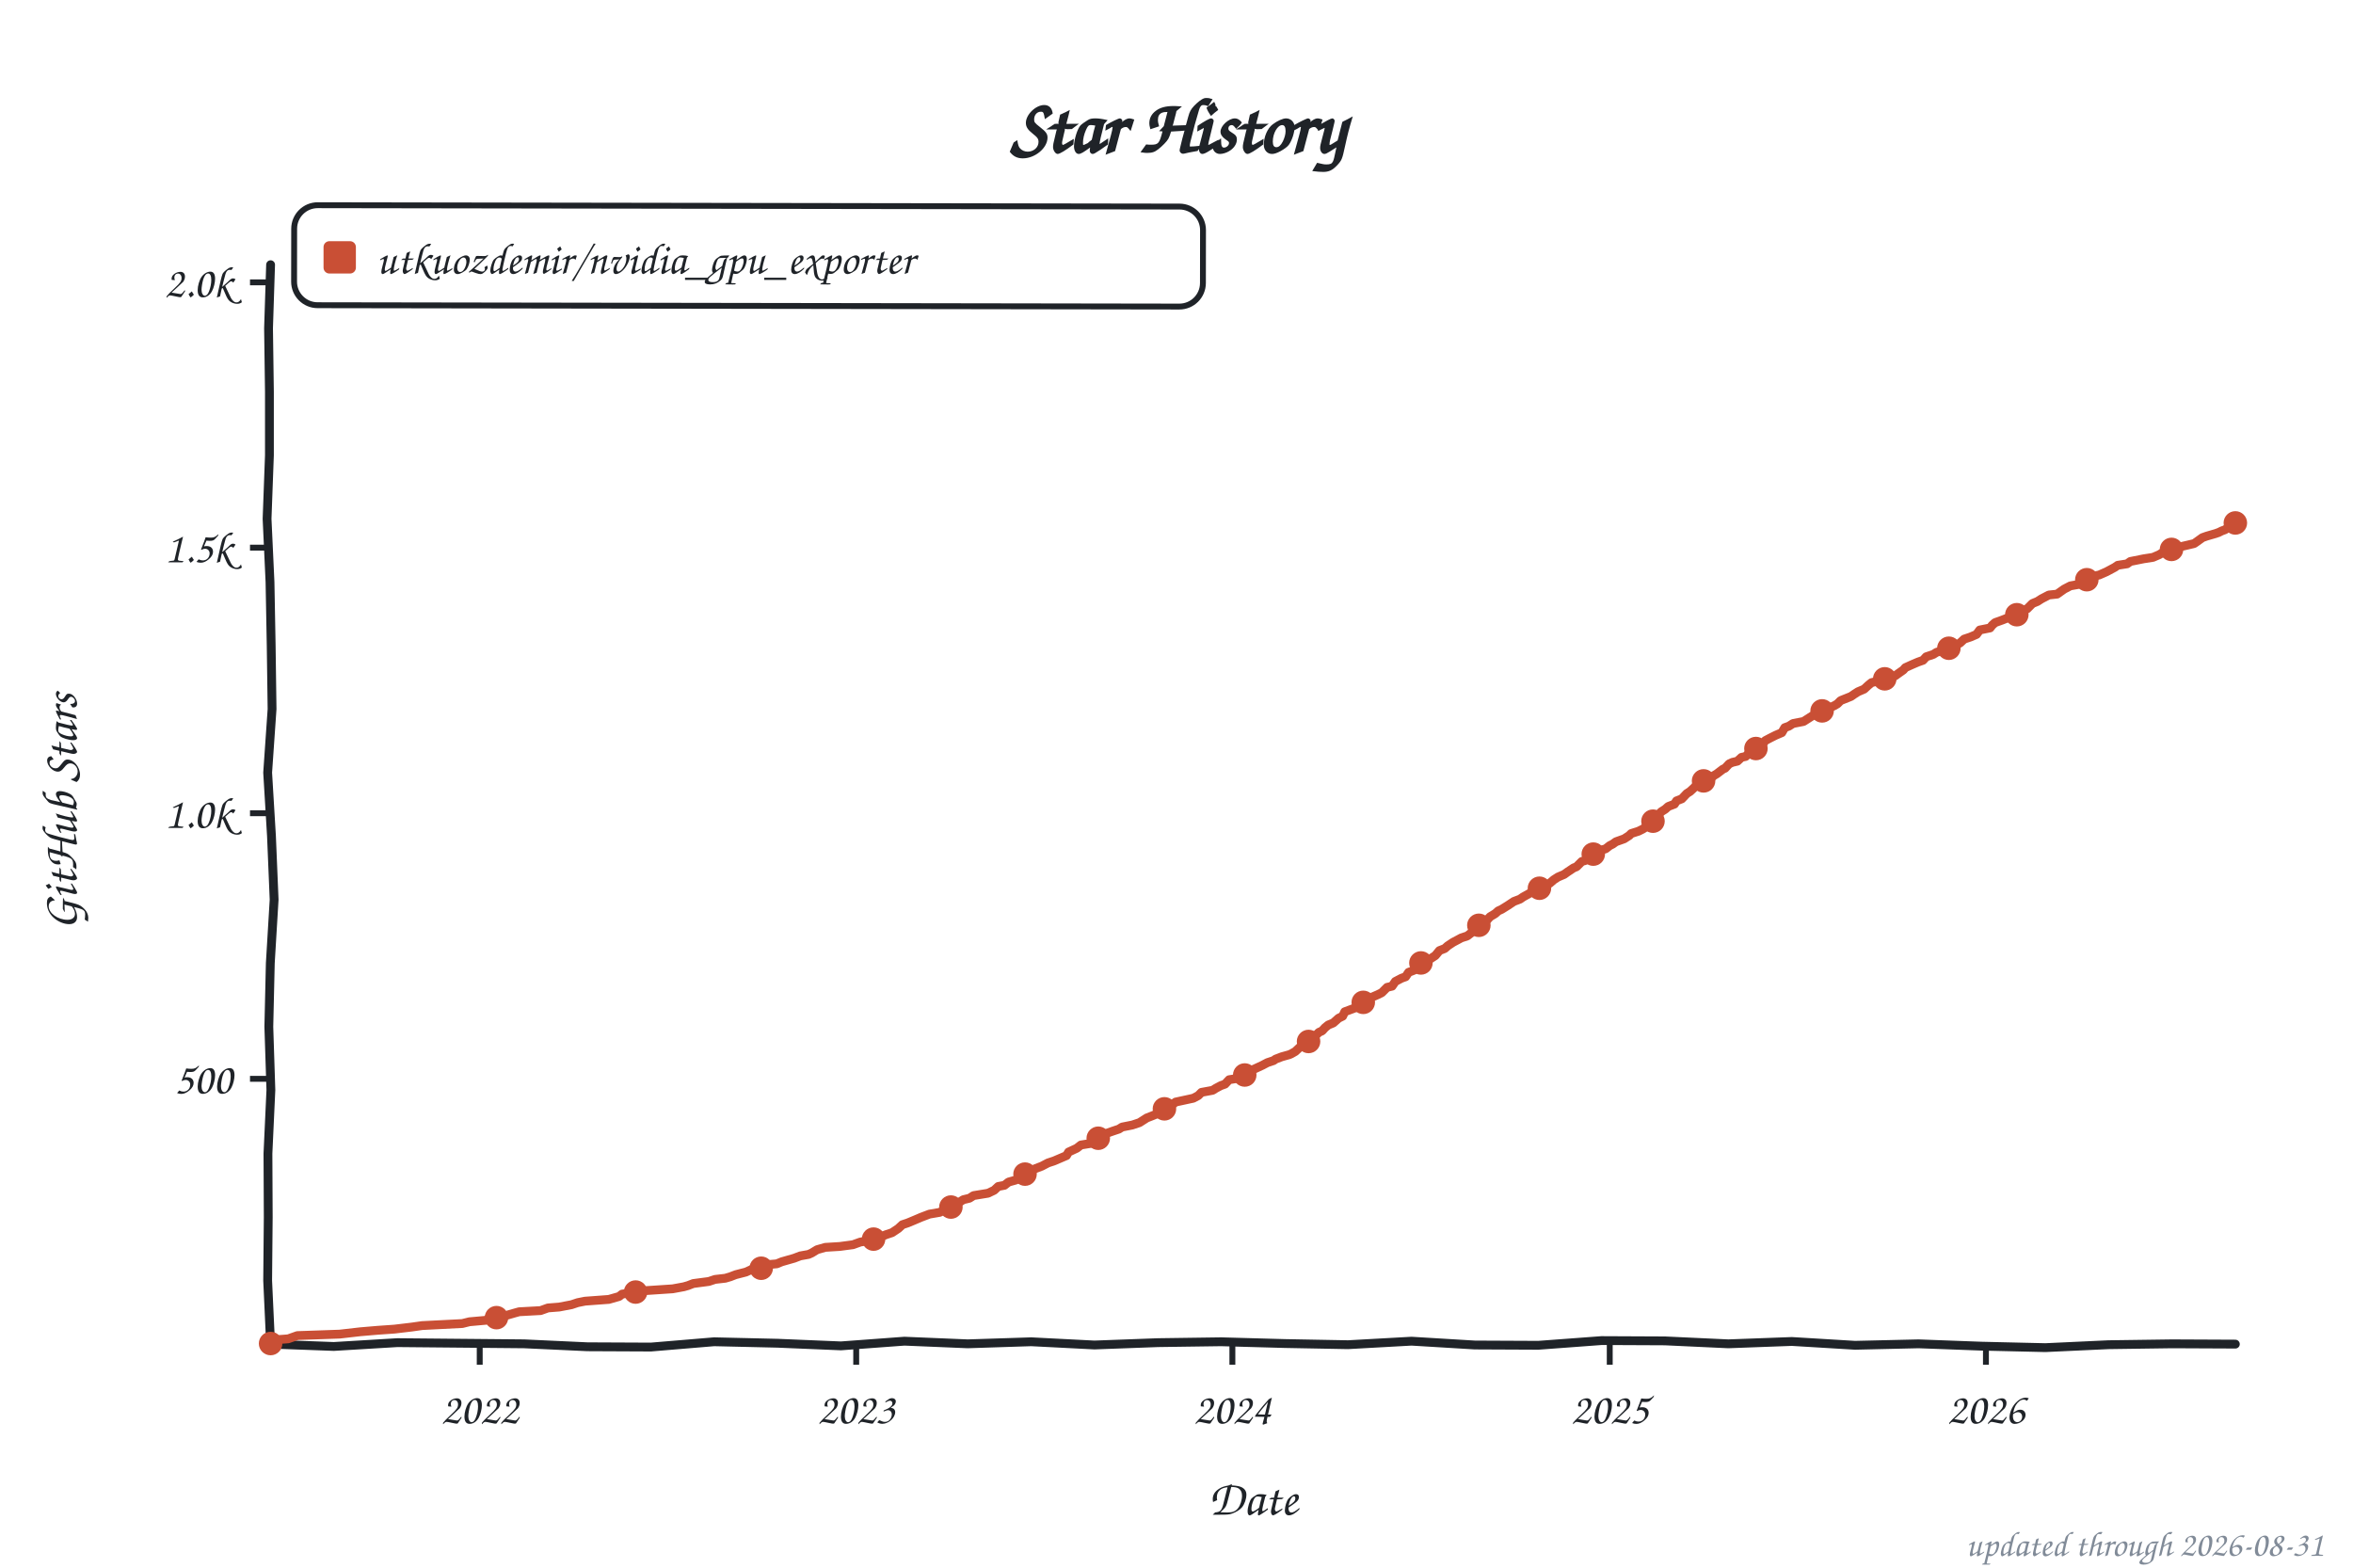
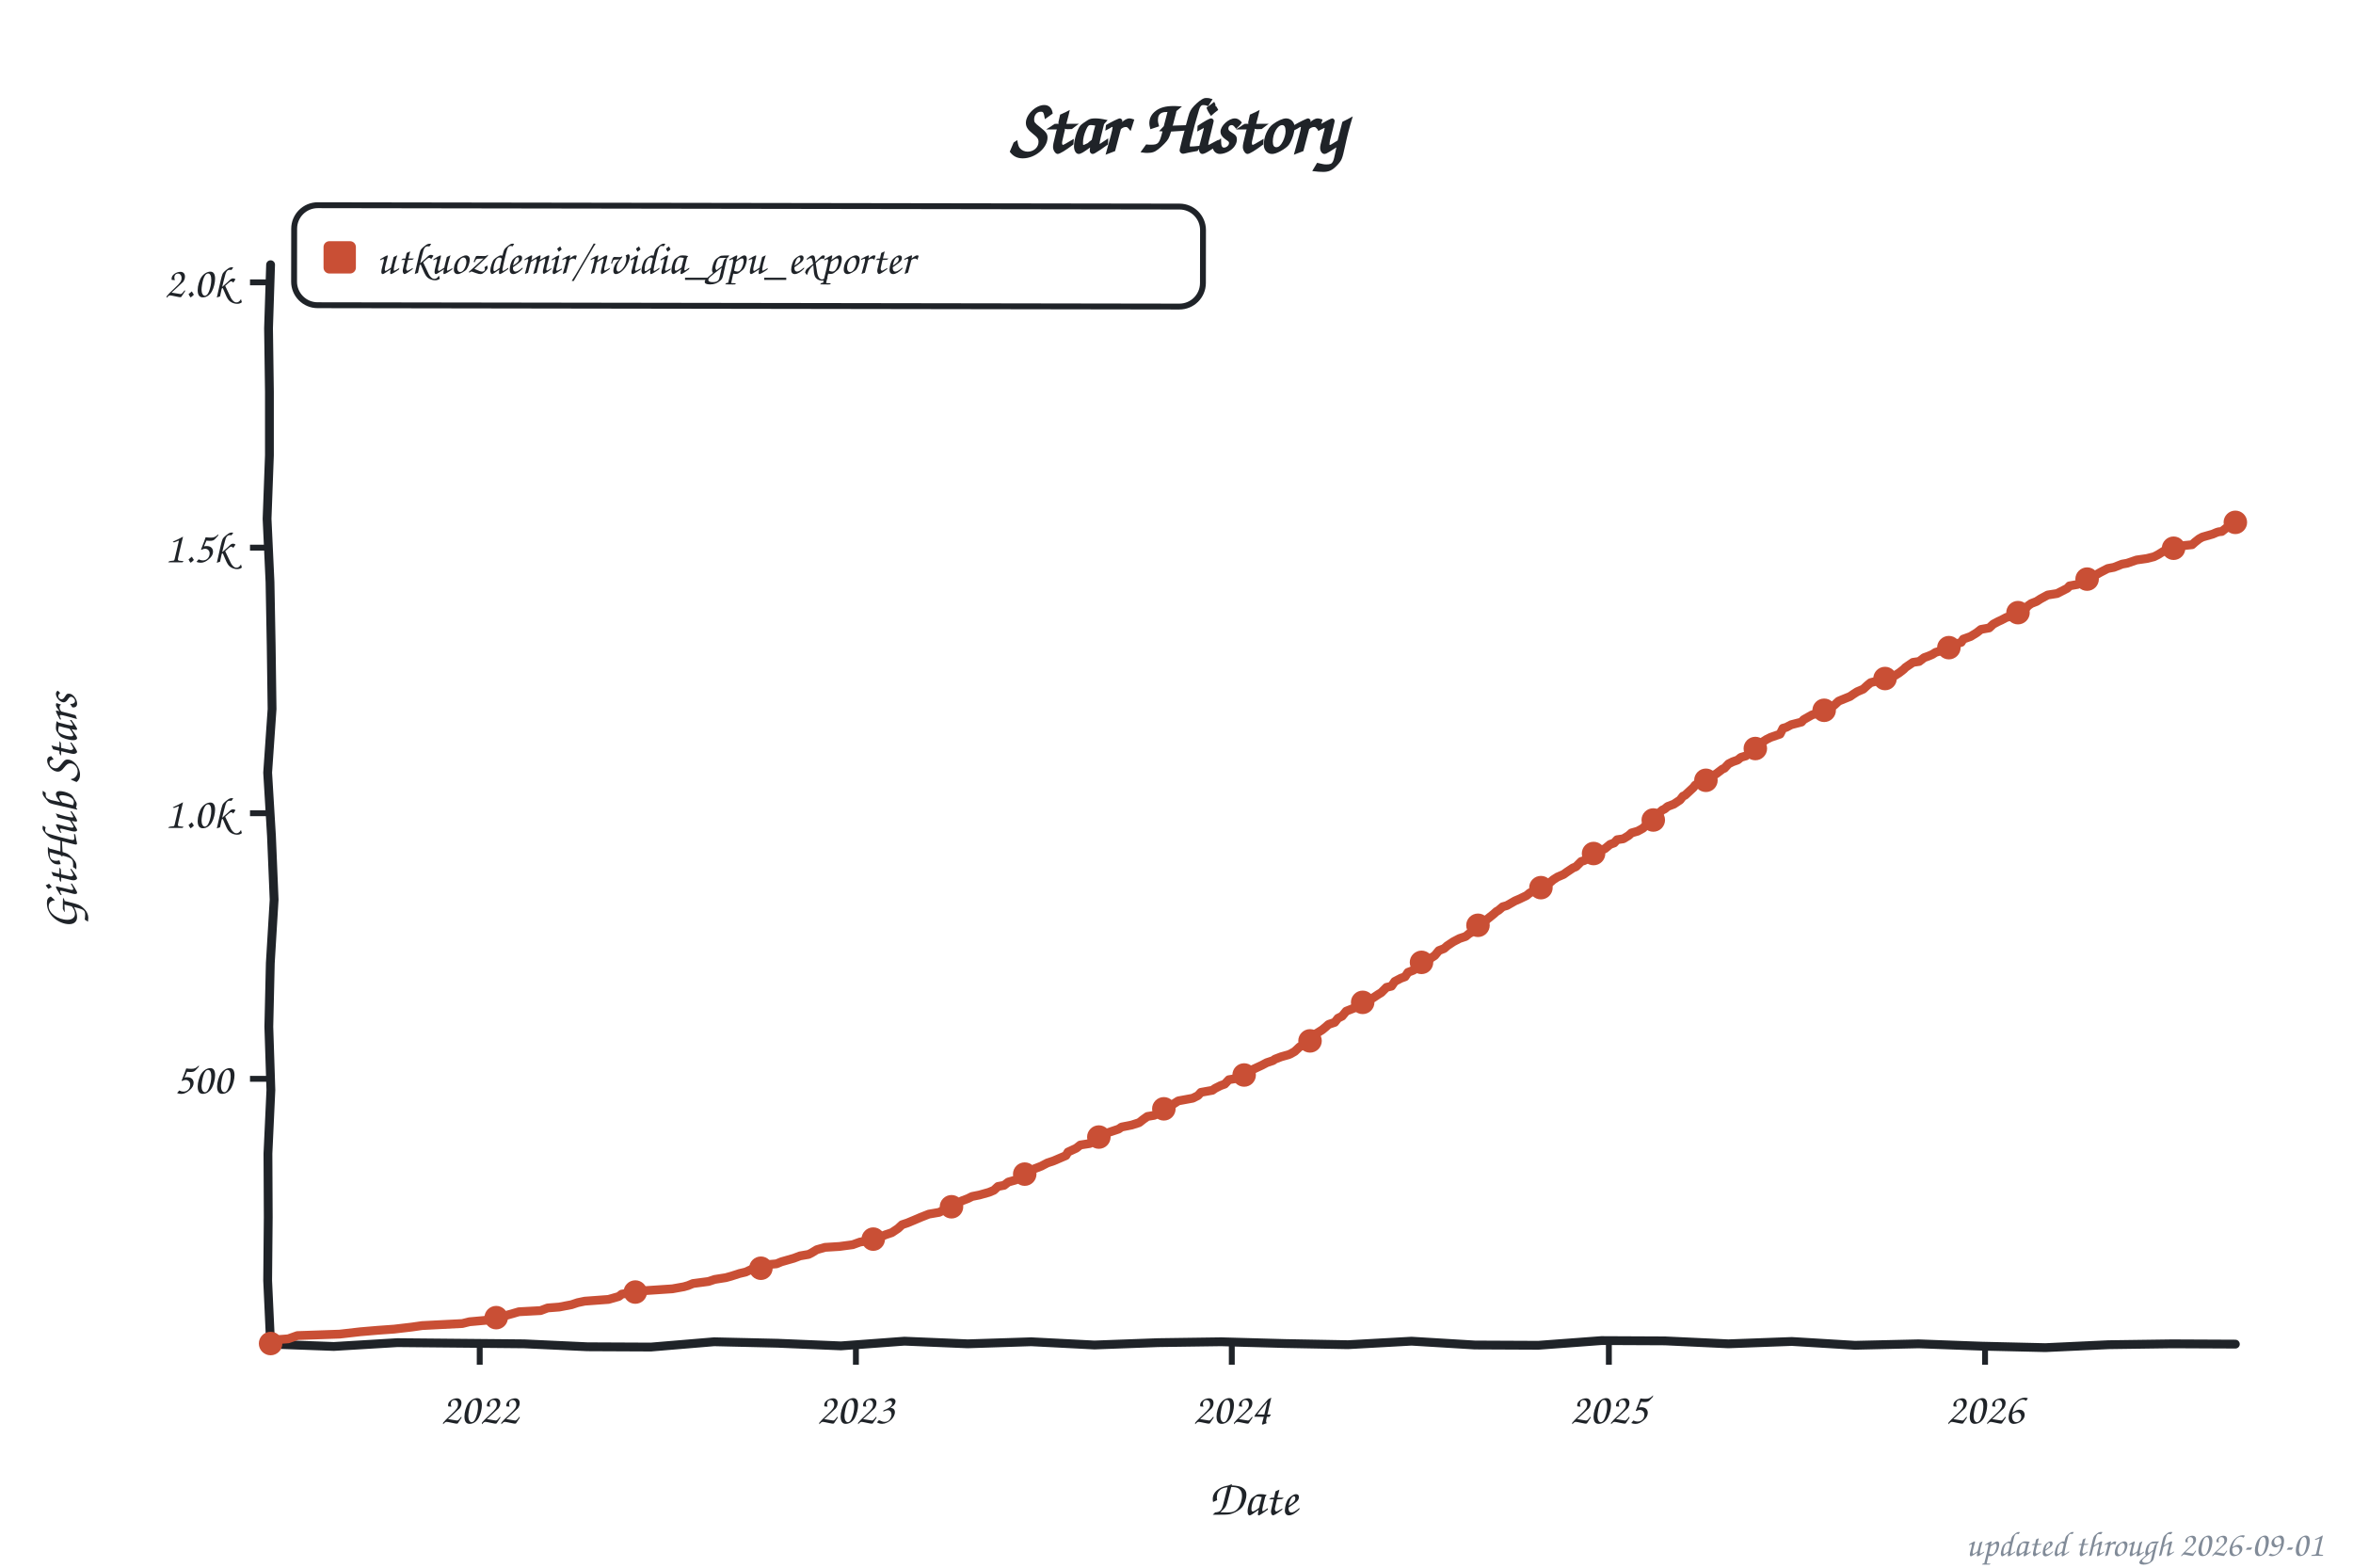
<svg xmlns="http://www.w3.org/2000/svg" width="800" height="533" viewBox="0 0 800 533" role="img" aria-label="Star history of utkuozdemir/nvidia_gpu_exporter">
  <style>text{font-family:"Comic Sans MS","Chalkboard SE","Comic Neue","Marker Felt",cursive}</style>
  <text x="400" y="52" font-size="26" font-weight="bold" text-anchor="middle" fill="#1f2328">Star History</text>
  <rect x="100" y="70" width="309" height="34" rx="8" fill="none" stroke="#1f2328" stroke-width="2" transform="rotate(0.09 254 87)" />
  <rect x="110" y="82" width="11" height="11" rx="2" fill="#c94f35" />
  <text x="128" y="93" font-size="15" fill="#1f2328" textLength="270" lengthAdjust="spacingAndGlyphs">utkuozdemir/nvidia_gpu_exporter</text>
  <line x1="85" y1="366.8" x2="92" y2="366.8" stroke="#1f2328" stroke-width="2" />
  <text x="79" y="371.8" font-size="15" text-anchor="end" fill="#1f2328">500</text>
  <line x1="85" y1="276.5" x2="92" y2="276.5" stroke="#1f2328" stroke-width="2" />
  <text x="79" y="281.5" font-size="15" text-anchor="end" fill="#1f2328">1.0k</text>
  <line x1="85" y1="186.2" x2="92" y2="186.2" stroke="#1f2328" stroke-width="2" />
  <text x="79" y="191.2" font-size="15" text-anchor="end" fill="#1f2328">1.5k</text>
  <line x1="85" y1="96.0" x2="92" y2="96.0" stroke="#1f2328" stroke-width="2" />
  <text x="79" y="101.0" font-size="15" text-anchor="end" fill="#1f2328">2.0k</text>
  <line x1="163.1" y1="457" x2="163.1" y2="464" stroke="#1f2328" stroke-width="2" />
  <text x="163.1" y="484" font-size="15" text-anchor="middle" fill="#1f2328">2022</text>
-   <line x1="291.1" y1="457" x2="291.1" y2="464" stroke="#1f2328" stroke-width="2" />
-   <text x="291.1" y="484" font-size="15" text-anchor="middle" fill="#1f2328">2023</text>
-   <line x1="419.0" y1="457" x2="419.0" y2="464" stroke="#1f2328" stroke-width="2" />
-   <text x="419.0" y="484" font-size="15" text-anchor="middle" fill="#1f2328">2024</text>
-   <line x1="547.3" y1="457" x2="547.3" y2="464" stroke="#1f2328" stroke-width="2" />
-   <text x="547.3" y="484" font-size="15" text-anchor="middle" fill="#1f2328">2025</text>
-   <line x1="675.2" y1="457" x2="675.2" y2="464" stroke="#1f2328" stroke-width="2" />
-   <text x="675.2" y="484" font-size="15" text-anchor="middle" fill="#1f2328">2026</text>
+   <line x1="291.0" y1="457" x2="291.0" y2="464" stroke="#1f2328" stroke-width="2" />
+   <text x="291.0" y="484" font-size="15" text-anchor="middle" fill="#1f2328">2023</text>
+   <line x1="418.8" y1="457" x2="418.8" y2="464" stroke="#1f2328" stroke-width="2" />
+   <text x="418.8" y="484" font-size="15" text-anchor="middle" fill="#1f2328">2024</text>
+   <line x1="547.0" y1="457" x2="547.0" y2="464" stroke="#1f2328" stroke-width="2" />
+   <text x="547.0" y="484" font-size="15" text-anchor="middle" fill="#1f2328">2025</text>
+   <line x1="674.9" y1="457" x2="674.9" y2="464" stroke="#1f2328" stroke-width="2" />
+   <text x="674.9" y="484" font-size="15" text-anchor="middle" fill="#1f2328">2026</text>
  <text x="426" y="515" font-size="17" text-anchor="middle" fill="#1f2328">Date</text>
  <text x="26" y="276" font-size="17" text-anchor="middle" fill="#1f2328" transform="rotate(-90 26 276)">GitHub Stars</text>
  <path d="M 92.0,90.0 L 91.3,111.6 L 91.6,133.2 L 91.6,154.8 L 90.8,176.4 L 91.8,197.9 L 92.2,219.5 L 92.5,241.1 L 91.0,262.7 L 92.3,284.3 L 93.2,305.9 L 91.9,327.5 L 91.4,349.1 L 92.1,370.6 L 91.1,392.2 L 91.2,413.8 L 91.0,435.4 L 92.0,457.0 L 113.5,457.8 L 135.1,456.5 L 156.6,456.7 L 178.2,456.9 L 199.7,457.9 L 221.3,458.0 L 242.8,456.2 L 264.4,456.7 L 285.9,457.6 L 307.5,456.0 L 329.0,456.9 L 350.6,456.2 L 372.1,457.3 L 393.7,456.5 L 415.2,456.2 L 436.8,456.8 L 458.3,457.2 L 479.9,456.0 L 501.4,457.3 L 523.0,457.4 L 544.5,455.8 L 566.1,455.9 L 587.6,456.9 L 609.2,456.1 L 630.7,457.4 L 652.3,456.9 L 673.8,457.7 L 695.4,458.2 L 716.9,457.2 L 738.5,456.9 L 760.0,457.0" fill="none" stroke="#1f2328" stroke-width="3" stroke-linecap="round" stroke-linejoin="round" />
-   <path d="M 92.0,456.8 L 92.7,455.6 L 98.0,455.2 L 101.1,454.1 L 115.5,453.6 L 122.5,452.8 L 128.4,452.3 L 134.1,451.9 L 140.0,451.2 L 143.5,450.7 L 157.2,450.0 L 159.6,449.4 L 165.2,448.9 L 166.3,448.2 L 170.9,447.6 L 174.7,446.5 L 176.5,446.0 L 183.8,445.6 L 186.3,444.7 L 190.1,444.4 L 194.3,443.6 L 196.4,442.9 L 198.9,442.4 L 207.0,441.8 L 210.5,440.8 L 211.5,440.0 L 216.1,439.3 L 218.2,438.9 L 228.7,438.2 L 232.5,437.5 L 233.9,437.1 L 235.7,436.4 L 241.0,435.7 L 243.1,435.0 L 246.6,434.6 L 248.3,434.1 L 250.1,433.4 L 253.6,432.5 L 256.0,431.4 L 259.5,430.1 L 264.1,429.7 L 265.8,429.0 L 270.0,427.8 L 272.1,427.0 L 274.9,426.5 L 276.0,426.0 L 277.8,424.9 L 280.6,424.1 L 285.5,423.8 L 290.0,423.2 L 292.5,422.3 L 295.6,421.8 L 297.7,420.9 L 299.8,420.4 L 301.2,419.8 L 303.3,419.1 L 305.4,417.7 L 306.8,416.4 L 308.6,415.8 L 311.0,414.8 L 313.1,413.9 L 316.0,412.8 L 319.5,412.2 L 321.2,411.3 L 321.9,410.6 L 324.4,410.1 L 325.8,409.0 L 327.5,407.9 L 329.6,407.4 L 331.0,406.5 L 335.9,405.7 L 338.0,404.7 L 339.4,403.4 L 341.5,403.0 L 342.9,401.9 L 345.4,401.2 L 346.1,400.7 L 348.9,398.7 L 350.6,398.0 L 352.1,397.3 L 354.2,396.5 L 356.3,395.4 L 358.4,394.7 L 362.6,392.9 L 363.3,391.7 L 366.1,390.4 L 367.5,389.3 L 370.6,388.8 L 371.3,388.2 L 372.7,387.3 L 373.8,386.6 L 375.5,385.9 L 376.6,385.2 L 378.3,384.6 L 380.4,383.9 L 381.5,383.2 L 385.0,382.5 L 387.4,381.7 L 388.5,381.0 L 389.9,380.1 L 391.7,379.4 L 393.4,378.7 L 395.5,377.4 L 397.6,376.5 L 398.3,375.8 L 399.7,374.7 L 405.7,373.4 L 407.4,372.5 L 408.5,371.4 L 412.3,370.7 L 413.4,370.0 L 415.1,369.1 L 416.5,368.6 L 417.9,367.1 L 421.1,366.6 L 423.2,365.5 L 424.2,364.4 L 426.4,363.5 L 429.2,362.2 L 430.9,361.3 L 433.0,360.6 L 433.7,360.1 L 435.8,359.3 L 438.3,358.6 L 439.0,358.3 L 440.4,357.5 L 442.1,355.9 L 443.5,355.2 L 444.9,354.1 L 446.7,352.7 L 448.4,351.0 L 449.5,350.5 L 450.5,349.4 L 451.6,348.5 L 453.3,347.8 L 455.1,346.2 L 456.5,345.5 L 457.2,344.0 L 460.7,342.7 L 461.7,342.0 L 462.4,341.5 L 463.5,340.8 L 464.9,339.7 L 468.4,338.2 L 469.8,337.5 L 471.6,335.7 L 473.3,335.3 L 474.4,333.7 L 476.5,332.6 L 477.9,332.1 L 478.9,330.6 L 480.7,329.9 L 482.1,329.0 L 483.1,327.4 L 483.8,326.9 L 486.3,326.0 L 488.0,324.9 L 489.4,323.2 L 491.2,322.5 L 492.2,321.6 L 494.0,320.4 L 495.7,319.5 L 496.8,318.9 L 498.9,318.2 L 500.3,317.1 L 501.4,315.5 L 502.4,314.9 L 503.5,313.7 L 505.6,312.8 L 506.6,311.7 L 508.4,310.6 L 509.4,309.7 L 510.5,309.2 L 512.6,307.9 L 514.7,306.5 L 516.8,305.7 L 517.8,305.0 L 520.3,303.6 L 522.7,302.5 L 524.1,301.8 L 525.9,300.9 L 526.9,300.3 L 528.3,299.1 L 529.7,298.2 L 531.8,297.3 L 532.9,296.5 L 535.0,295.1 L 536.0,294.7 L 537.8,292.9 L 538.9,292.6 L 539.9,292.0 L 541.0,290.9 L 542.4,290.0 L 544.1,289.1 L 545.9,288.6 L 547.3,287.5 L 548.3,287.0 L 549.4,286.2 L 552.2,285.2 L 553.9,284.1 L 554.6,283.4 L 557.1,282.6 L 558.5,281.9 L 559.9,281.0 L 561.3,279.4 L 563.0,278.3 L 563.7,277.2 L 564.8,276.0 L 566.2,275.1 L 567.2,274.2 L 569.3,273.4 L 570.0,272.3 L 571.8,271.6 L 573.5,269.8 L 574.6,269.1 L 576.0,267.8 L 577.1,266.6 L 579.2,265.5 L 581.3,264.9 L 582.7,263.7 L 583.7,263.1 L 585.8,261.5 L 586.5,261.2 L 587.9,259.7 L 589.0,259.2 L 590.7,258.8 L 592.1,257.5 L 593.5,257.2 L 594.6,256.1 L 596.3,255.2 L 597.0,254.5 L 599.1,253.2 L 600.2,251.8 L 601.9,250.9 L 603.7,250.0 L 605.8,249.1 L 606.8,247.4 L 608.2,246.9 L 609.6,246.0 L 613.2,245.3 L 616.0,243.5 L 617.7,242.6 L 618.8,242.2 L 620.5,241.5 L 622.6,240.4 L 623.7,239.9 L 624.7,239.3 L 625.8,238.2 L 629.3,236.8 L 630.3,236.1 L 631.7,235.2 L 633.8,234.3 L 635.2,233.0 L 636.3,232.1 L 639.1,231.4 L 640.5,231.0 L 641.9,230.5 L 644.3,229.8 L 645.4,229.0 L 647.1,227.8 L 647.8,227.0 L 650.0,226.0 L 652.1,225.1 L 653.8,224.5 L 654.9,223.3 L 657.3,222.5 L 658.4,221.8 L 661.2,220.9 L 662.6,220.4 L 664.7,219.5 L 666.4,218.6 L 667.8,217.3 L 669.9,216.6 L 672.0,215.7 L 673.1,214.2 L 676.6,213.5 L 677.3,212.6 L 678.3,211.7 L 680.8,210.8 L 681.8,210.4 L 684.3,209.5 L 685.7,209.0 L 687.8,207.5 L 689.2,207.0 L 691.0,205.2 L 692.7,204.5 L 694.1,203.6 L 696.6,202.3 L 699.4,202.0 L 701.8,200.3 L 703.9,199.2 L 706.7,198.7 L 707.4,198.2 L 709.2,197.4 L 710.2,196.7 L 712.3,195.8 L 713.7,195.5 L 716.2,194.4 L 719.0,192.9 L 720.0,192.2 L 723.2,191.7 L 724.3,190.9 L 728.8,190.0 L 732.0,189.5 L 734.1,188.6 L 736.2,187.3 L 737.9,187.0 L 740.0,186.2 L 743.9,185.3 L 746.0,184.8 L 747.0,184.1 L 748.8,182.8 L 750.2,182.3 L 753.3,181.4 L 754.4,181.0 L 755.4,180.5 L 756.5,180.1 L 757.5,179.4 L 758.9,177.9 L 760.0,177.8" fill="none" stroke="#c94f35" stroke-width="3" stroke-linecap="round" stroke-linejoin="round" />
+   <path d="M 92.0,456.8 L 92.7,455.6 L 98.0,455.2 L 101.1,454.1 L 115.5,453.6 L 122.5,452.8 L 128.4,452.3 L 134.0,451.9 L 140.0,451.2 L 143.5,450.7 L 157.2,450.0 L 159.6,449.4 L 165.2,448.9 L 166.3,448.2 L 170.8,447.6 L 174.7,446.5 L 176.4,446.0 L 183.8,445.6 L 186.2,444.7 L 190.1,444.4 L 194.3,443.6 L 196.4,442.9 L 198.8,442.4 L 206.9,441.8 L 210.4,440.8 L 211.4,440.0 L 216.0,439.3 L 218.1,438.9 L 228.6,438.2 L 232.5,437.5 L 233.9,437.1 L 235.6,436.4 L 240.9,435.7 L 243.0,435.0 L 246.8,434.4 L 248.6,433.9 L 251.4,433.0 L 253.5,432.5 L 255.9,431.4 L 259.4,430.1 L 264.0,429.7 L 265.7,429.0 L 269.9,427.8 L 272.0,427.0 L 274.9,426.5 L 275.9,426.0 L 277.7,424.9 L 280.5,424.1 L 285.4,423.8 L 289.9,423.2 L 292.4,422.3 L 295.5,421.8 L 297.6,420.9 L 299.7,420.4 L 301.1,419.8 L 303.2,419.1 L 305.3,417.7 L 306.7,416.4 L 308.5,415.8 L 310.9,414.8 L 313.0,413.9 L 315.8,412.8 L 319.3,412.2 L 321.1,411.3 L 321.8,410.6 L 324.6,409.7 L 327.0,408.3 L 329.1,407.5 L 330.5,406.8 L 333.0,406.3 L 336.2,405.4 L 337.9,404.7 L 339.3,403.4 L 341.4,403.0 L 342.8,401.9 L 345.3,401.2 L 346.0,400.7 L 348.8,398.7 L 350.5,398.0 L 351.9,397.3 L 354.0,396.5 L 356.1,395.4 L 358.2,394.7 L 362.4,392.9 L 363.1,391.7 L 365.9,390.4 L 367.3,389.3 L 370.5,388.8 L 371.2,388.2 L 372.6,387.3 L 373.6,386.6 L 375.4,385.9 L 376.4,385.2 L 378.2,384.6 L 380.3,383.9 L 381.3,383.2 L 384.8,382.5 L 387.3,381.7 L 388.7,380.6 L 390.1,379.6 L 392.5,379.2 L 394.6,377.9 L 395.7,377.0 L 397.5,376.5 L 399.2,375.2 L 400.6,374.3 L 405.5,373.4 L 407.3,372.5 L 408.3,371.4 L 412.2,370.7 L 413.2,370.0 L 415.0,369.1 L 416.4,368.6 L 417.8,367.1 L 420.9,366.6 L 423.0,365.5 L 424.1,364.4 L 426.2,363.5 L 429.0,362.2 L 430.7,361.3 L 432.8,360.6 L 433.5,360.1 L 435.6,359.3 L 438.1,358.6 L 438.8,358.3 L 440.2,357.5 L 441.9,355.9 L 443.3,355.2 L 446.1,353.4 L 446.8,351.8 L 448.2,351.0 L 449.6,350.1 L 450.7,349.2 L 451.7,348.3 L 453.8,347.6 L 454.9,346.2 L 456.3,345.5 L 457.7,343.8 L 460.5,342.7 L 461.9,341.7 L 463.0,341.1 L 464.0,340.4 L 466.8,339.3 L 468.6,338.1 L 469.6,337.5 L 471.4,335.7 L 473.1,335.3 L 474.2,333.7 L 476.3,332.6 L 477.7,332.1 L 478.7,330.6 L 480.5,329.9 L 481.9,329.0 L 482.9,327.4 L 483.6,326.9 L 486.1,326.0 L 487.8,324.9 L 489.2,323.2 L 491.0,322.5 L 492.0,321.6 L 494.1,320.2 L 496.2,319.1 L 498.3,318.4 L 499.4,317.5 L 500.1,317.1 L 501.1,315.5 L 502.5,314.6 L 503.6,313.5 L 505.3,312.8 L 507.8,310.8 L 508.8,309.9 L 509.5,309.5 L 510.9,308.3 L 512.3,307.9 L 515.1,306.3 L 516.5,305.7 L 519.0,304.5 L 520.1,303.6 L 522.5,302.5 L 523.9,301.8 L 525.7,300.9 L 526.7,300.3 L 528.1,299.1 L 529.5,298.2 L 531.6,297.3 L 532.7,296.5 L 534.8,295.1 L 535.8,294.7 L 537.6,292.9 L 538.6,292.6 L 539.7,292.0 L 540.7,290.9 L 543.2,289.9 L 543.9,289.1 L 545.6,288.6 L 547.4,287.1 L 548.8,286.6 L 549.8,285.5 L 551.9,285.2 L 553.7,284.1 L 554.7,283.2 L 556.8,282.6 L 558.6,281.6 L 560.3,279.9 L 561.7,279.2 L 562.8,278.3 L 564.2,276.3 L 565.2,275.4 L 565.9,275.1 L 567.0,274.2 L 569.1,273.4 L 571.2,272.0 L 572.2,270.7 L 572.9,270.4 L 574.3,269.1 L 575.7,267.8 L 576.4,266.9 L 578.9,265.5 L 581.0,264.9 L 582.4,263.7 L 583.5,263.1 L 585.6,261.5 L 586.3,261.2 L 587.7,259.7 L 589.1,259.0 L 590.8,258.4 L 591.9,257.5 L 593.6,257.0 L 595.0,255.7 L 596.1,255.2 L 598.2,253.9 L 599.2,252.3 L 600.6,251.4 L 602.0,250.7 L 605.2,249.6 L 606.2,247.6 L 607.3,247.3 L 609.0,246.4 L 612.5,245.5 L 613.2,244.7 L 616.0,243.1 L 618.1,242.4 L 619.2,241.7 L 620.9,240.9 L 623.0,240.2 L 623.7,239.7 L 625.1,238.4 L 625.8,238.1 L 629.0,236.8 L 630.0,236.1 L 631.4,235.2 L 633.5,234.3 L 634.9,233.0 L 636.0,232.1 L 638.8,231.4 L 640.2,231.0 L 642.3,229.9 L 644.4,229.6 L 645.8,228.7 L 647.2,227.6 L 647.9,226.9 L 650.4,225.2 L 652.5,224.9 L 654.2,223.6 L 655.6,223.1 L 657.0,222.5 L 658.1,221.8 L 661.9,220.7 L 663.0,219.8 L 665.1,218.9 L 666.8,218.4 L 667.5,217.3 L 670.0,216.4 L 672.1,215.1 L 673.5,214.0 L 676.3,213.5 L 677.7,212.2 L 679.4,211.3 L 680.5,210.8 L 682.2,209.9 L 684.7,209.4 L 686.8,207.7 L 688.2,207.4 L 689.6,205.9 L 690.6,205.2 L 692.4,204.5 L 693.8,203.6 L 696.2,202.3 L 699.4,201.8 L 702.9,200.0 L 703.6,199.2 L 706.4,198.7 L 708.2,197.6 L 709.2,197.1 L 711.0,196.4 L 712.0,195.8 L 714.1,194.6 L 716.6,193.3 L 718.7,192.9 L 721.5,191.8 L 723.2,191.5 L 726.4,190.4 L 729.9,189.9 L 732.3,189.3 L 733.7,188.6 L 735.8,187.3 L 737.9,186.8 L 740.4,185.7 L 745.3,185.2 L 746.3,184.3 L 747.7,183.2 L 748.8,182.6 L 752.3,181.6 L 753.7,181.0 L 754.4,180.8 L 755.4,180.7 L 756.8,179.6 L 757.9,179.0 L 758.6,177.9 L 760.0,177.6" fill="none" stroke="#c94f35" stroke-width="3" stroke-linecap="round" stroke-linejoin="round" />
  <circle cx="92.0" cy="456.8" r="4" fill="#c94f35" />
-   <circle cx="168.8" cy="448.0" r="4" fill="#c94f35" />
-   <circle cx="216.1" cy="439.3" r="4" fill="#c94f35" />
-   <circle cx="258.8" cy="431.2" r="4" fill="#c94f35" />
-   <circle cx="297.0" cy="421.3" r="4" fill="#c94f35" />
-   <circle cx="323.3" cy="410.4" r="4" fill="#c94f35" />
-   <circle cx="348.5" cy="399.2" r="4" fill="#c94f35" />
-   <circle cx="373.4" cy="387.0" r="4" fill="#c94f35" />
-   <circle cx="395.9" cy="377.0" r="4" fill="#c94f35" />
-   <circle cx="423.2" cy="365.5" r="4" fill="#c94f35" />
-   <circle cx="444.9" cy="354.1" r="4" fill="#c94f35" />
-   <circle cx="463.5" cy="340.8" r="4" fill="#c94f35" />
-   <circle cx="483.1" cy="327.4" r="4" fill="#c94f35" />
-   <circle cx="502.8" cy="314.6" r="4" fill="#c94f35" />
-   <circle cx="523.4" cy="302.0" r="4" fill="#c94f35" />
-   <circle cx="541.7" cy="290.4" r="4" fill="#c94f35" />
-   <circle cx="562.0" cy="279.2" r="4" fill="#c94f35" />
-   <circle cx="579.2" cy="265.5" r="4" fill="#c94f35" />
-   <circle cx="597.0" cy="254.5" r="4" fill="#c94f35" />
-   <circle cx="619.5" cy="241.7" r="4" fill="#c94f35" />
-   <circle cx="640.8" cy="230.8" r="4" fill="#c94f35" />
-   <circle cx="662.6" cy="220.4" r="4" fill="#c94f35" />
-   <circle cx="685.7" cy="209.0" r="4" fill="#c94f35" />
-   <circle cx="709.5" cy="197.1" r="4" fill="#c94f35" />
-   <circle cx="738.3" cy="186.8" r="4" fill="#c94f35" />
-   <circle cx="760.0" cy="177.8" r="4" fill="#c94f35" />
-   <text x="790" y="529" font-size="12" text-anchor="end" fill="#818b98">updated through 2026-08-31</text>
+   <circle cx="168.7" cy="448.0" r="4" fill="#c94f35" />
+   <circle cx="216.0" cy="439.3" r="4" fill="#c94f35" />
+   <circle cx="258.7" cy="431.2" r="4" fill="#c94f35" />
+   <circle cx="296.9" cy="421.3" r="4" fill="#c94f35" />
+   <circle cx="323.5" cy="410.3" r="4" fill="#c94f35" />
+   <circle cx="348.4" cy="399.2" r="4" fill="#c94f35" />
+   <circle cx="373.6" cy="386.6" r="4" fill="#c94f35" />
+   <circle cx="395.7" cy="377.0" r="4" fill="#c94f35" />
+   <circle cx="423.0" cy="365.5" r="4" fill="#c94f35" />
+   <circle cx="445.4" cy="353.9" r="4" fill="#c94f35" />
+   <circle cx="463.3" cy="340.8" r="4" fill="#c94f35" />
+   <circle cx="483.3" cy="327.2" r="4" fill="#c94f35" />
+   <circle cx="502.5" cy="314.6" r="4" fill="#c94f35" />
+   <circle cx="523.9" cy="301.8" r="4" fill="#c94f35" />
+   <circle cx="541.8" cy="290.2" r="4" fill="#c94f35" />
+   <circle cx="562.1" cy="278.8" r="4" fill="#c94f35" />
+   <circle cx="580.0" cy="265.3" r="4" fill="#c94f35" />
+   <circle cx="596.8" cy="254.5" r="4" fill="#c94f35" />
+   <circle cx="620.2" cy="241.5" r="4" fill="#c94f35" />
+   <circle cx="640.9" cy="230.7" r="4" fill="#c94f35" />
+   <circle cx="662.6" cy="220.2" r="4" fill="#c94f35" />
+   <circle cx="686.1" cy="208.3" r="4" fill="#c94f35" />
+   <circle cx="709.6" cy="196.9" r="4" fill="#c94f35" />
+   <circle cx="739.0" cy="186.4" r="4" fill="#c94f35" />
+   <circle cx="760.0" cy="177.6" r="4" fill="#c94f35" />
+   <text x="790" y="529" font-size="12" text-anchor="end" fill="#818b98">updated through 2026-09-01</text>
</svg>
